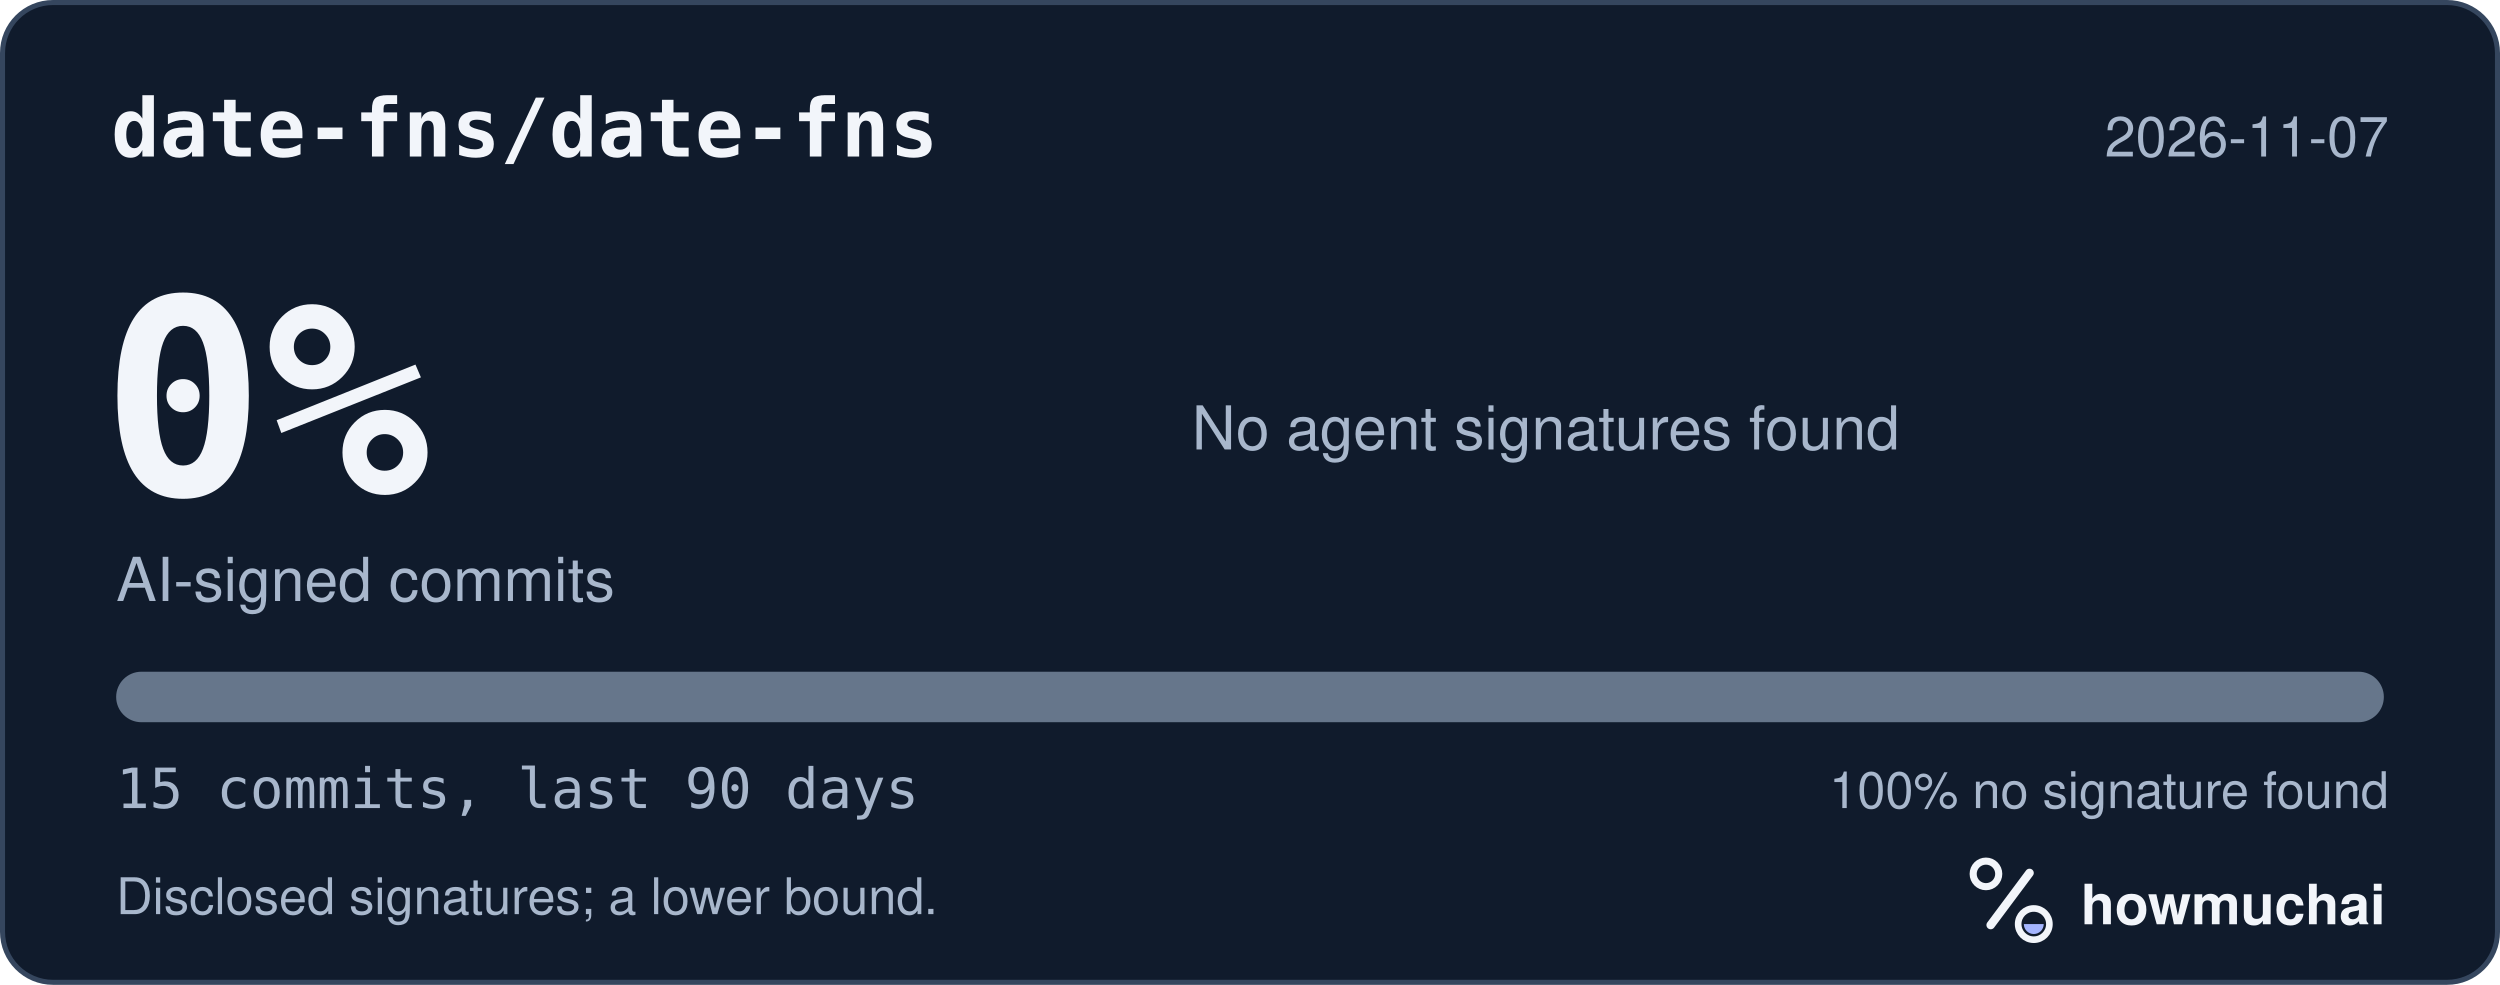
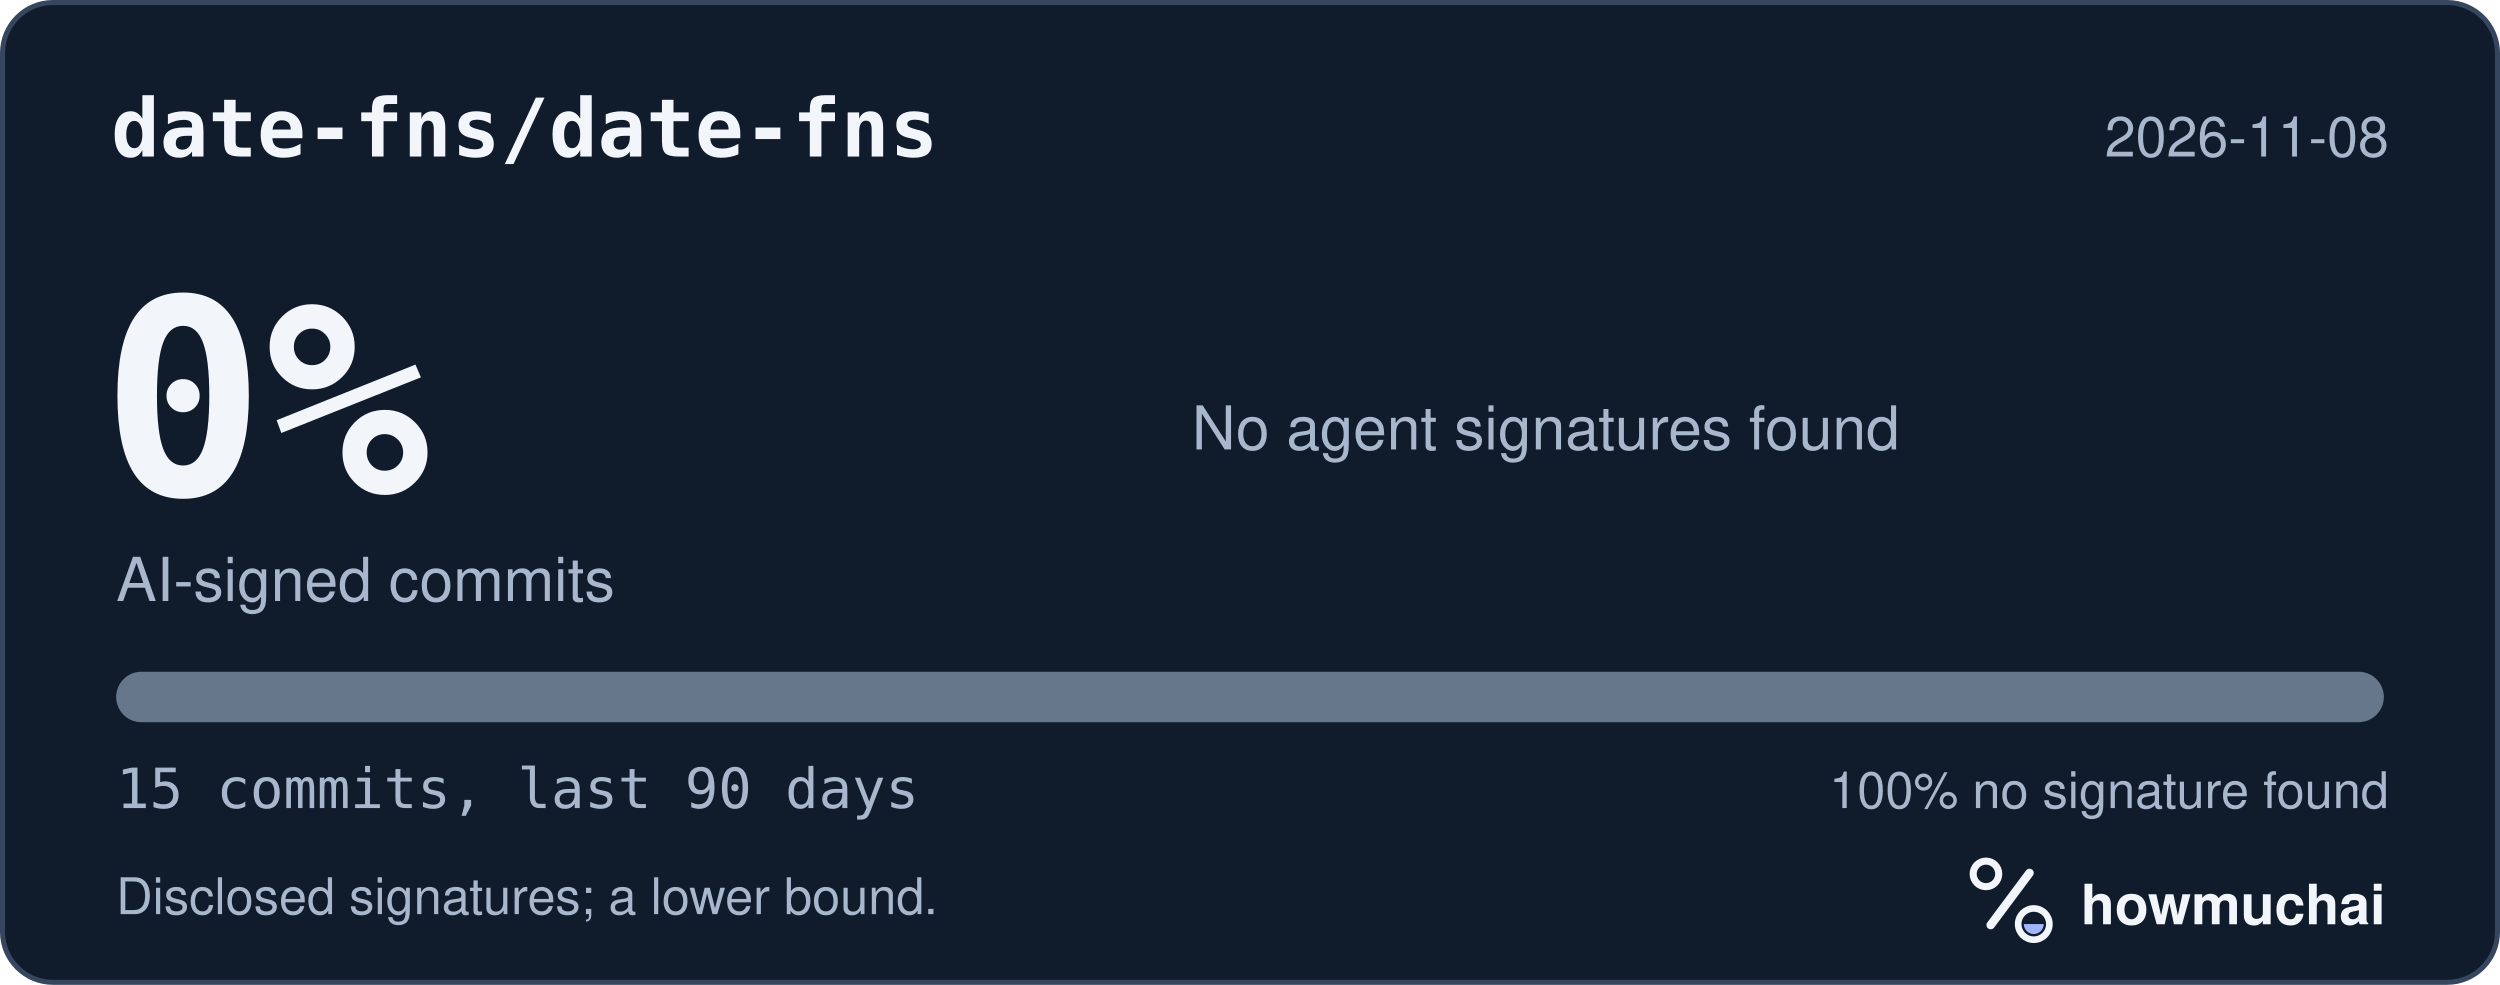
<svg xmlns="http://www.w3.org/2000/svg" width="495" height="195" viewBox="0 0 495 195" role="img" aria-labelledby="hm-t hm-d">
  <rect x="0.5" y="0.5" width="494" height="194" rx="10" fill="#101B2C" stroke="#35465E" />
  <text x="22" y="31" fill="#F2F5FA" font-family="ui-monospace, SF Mono, Menlo, Consolas, IBM Plex Mono, monospace" font-size="16" font-weight="600">date-fns/date-fns</text>
-   <text x="473" y="31" fill="#A8B7CC" font-family="-apple-system, BlinkMacSystemFont, Segoe UI, Helvetica, Arial, Fira Sans, sans-serif" font-size="11" text-anchor="end">2026-11-07</text>
+   <text x="473" y="31" fill="#A8B7CC" font-family="-apple-system, BlinkMacSystemFont, Segoe UI, Helvetica, Arial, Fira Sans, sans-serif" font-size="11" text-anchor="end">2026-11-08</text>
  <text x="20" y="98" fill="#F2F5FA" font-family="ui-monospace, SF Mono, Menlo, Consolas, IBM Plex Mono, monospace" font-size="54" font-weight="700">0%</text>
  <text x="23" y="119" fill="#A8B7CC" font-family="-apple-system, BlinkMacSystemFont, Segoe UI, Helvetica, Arial, Fira Sans, sans-serif" font-size="12">AI-signed commits</text>
  <text x="236" y="89" fill="#A8B7CC" font-family="-apple-system, BlinkMacSystemFont, Segoe UI, Helvetica, Arial, Fira Sans, sans-serif" font-size="12">No agent signatures found</text>
  <defs>
    <clipPath id="hm-bar">
      <rect x="23" y="133" width="449" height="10" rx="5" />
    </clipPath>
  </defs>
  <rect x="23" y="133" width="449" height="10" rx="5" fill="#66768B" />
  <g clip-path="url(#hm-bar)" />
  <text x="23" y="160" fill="#A8B7CC" font-family="ui-monospace, SF Mono, Menlo, Consolas, IBM Plex Mono, monospace" font-size="11">15 commits, last 90 days</text>
  <text x="473" y="160" fill="#A8B7CC" font-family="-apple-system, BlinkMacSystemFont, Segoe UI, Helvetica, Arial, Fira Sans, sans-serif" font-size="10" text-anchor="end">100% no signature found</text>
  <text x="23" y="181" fill="#A8B7CC" font-family="-apple-system, BlinkMacSystemFont, Segoe UI, Helvetica, Arial, Fira Sans, sans-serif" font-size="10">Disclosed signatures; a lower bound.</text>
  <g transform="translate(386 166) scale(0.046875)">
    <circle cx="154" cy="150" r="54" fill="none" stroke="#F2F5FA" stroke-width="30" />
    <path d="M174 366 338 146" fill="none" stroke="#F2F5FA" stroke-width="36" stroke-linecap="round" />
    <circle cx="356" cy="362" r="66" fill="none" stroke="#F2F5FA" stroke-width="28" />
    <path d="M314 362a42 42 0 0 0 84 0Z" fill="#A4B5FF" />
  </g>
  <text x="412" y="183" fill="#F2F5FA" font-family="-apple-system, BlinkMacSystemFont, Segoe UI, Helvetica, Arial, Fira Sans, sans-serif" font-size="11" font-weight="650">howmuchai</text>
</svg>
